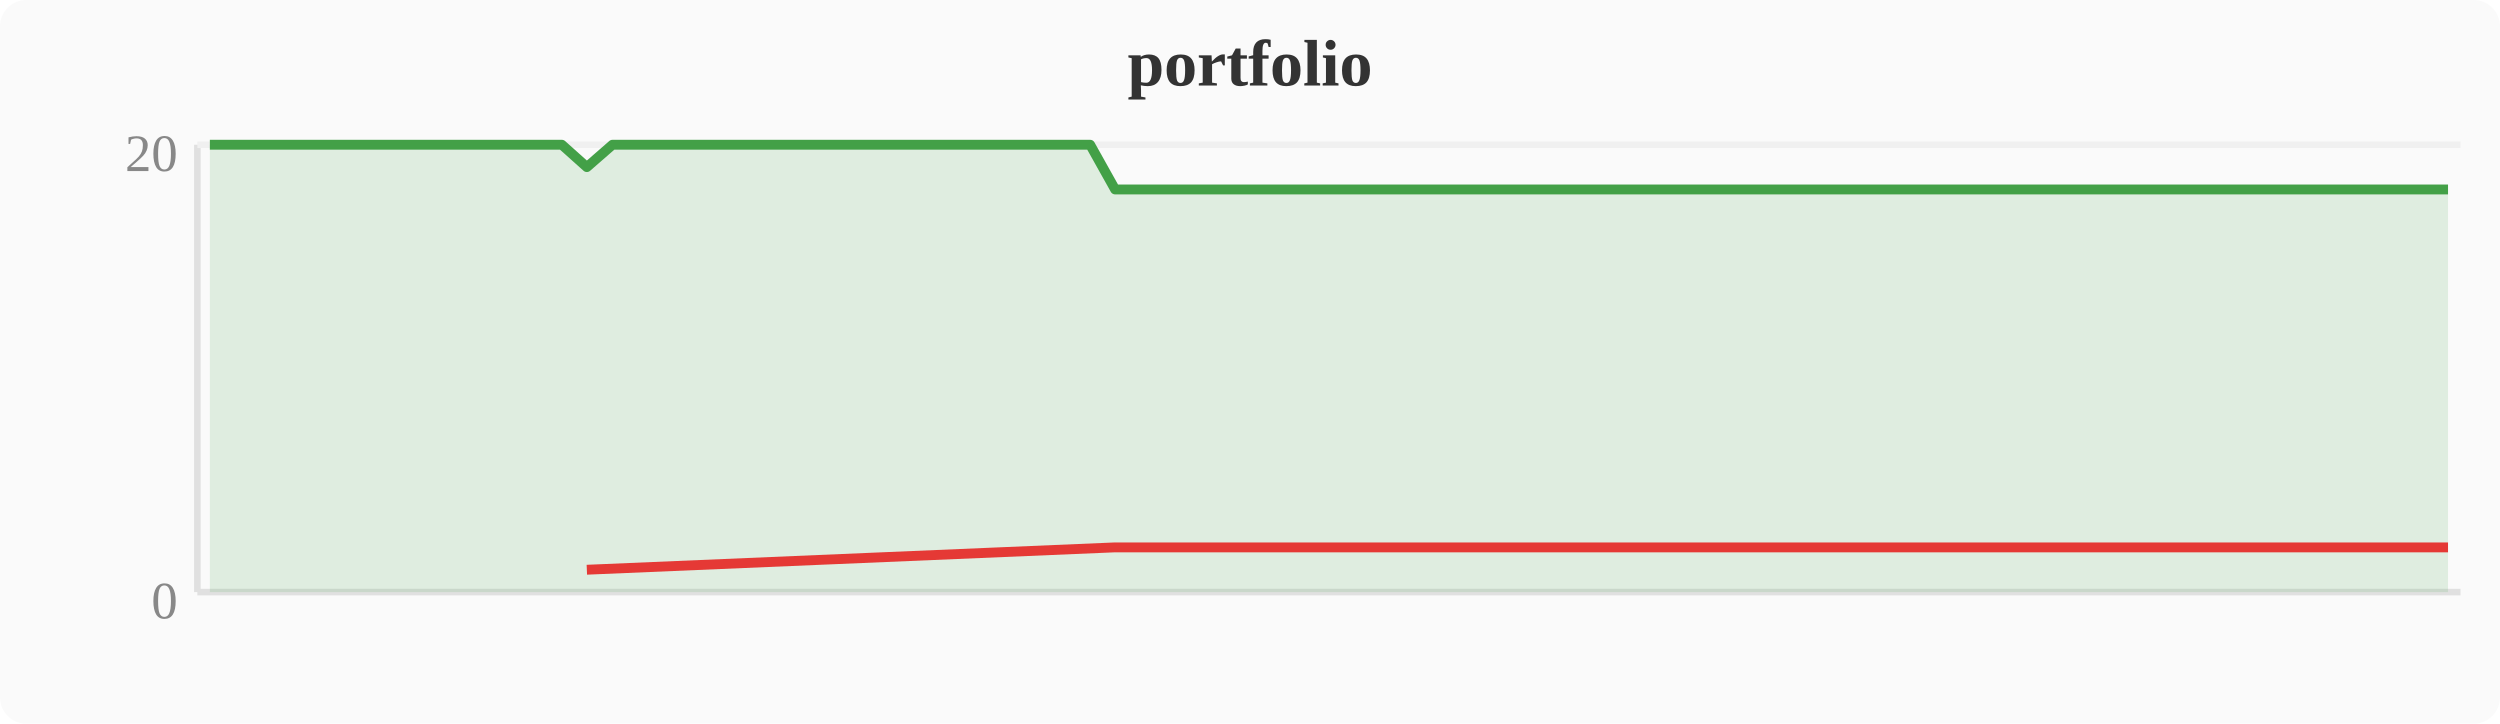
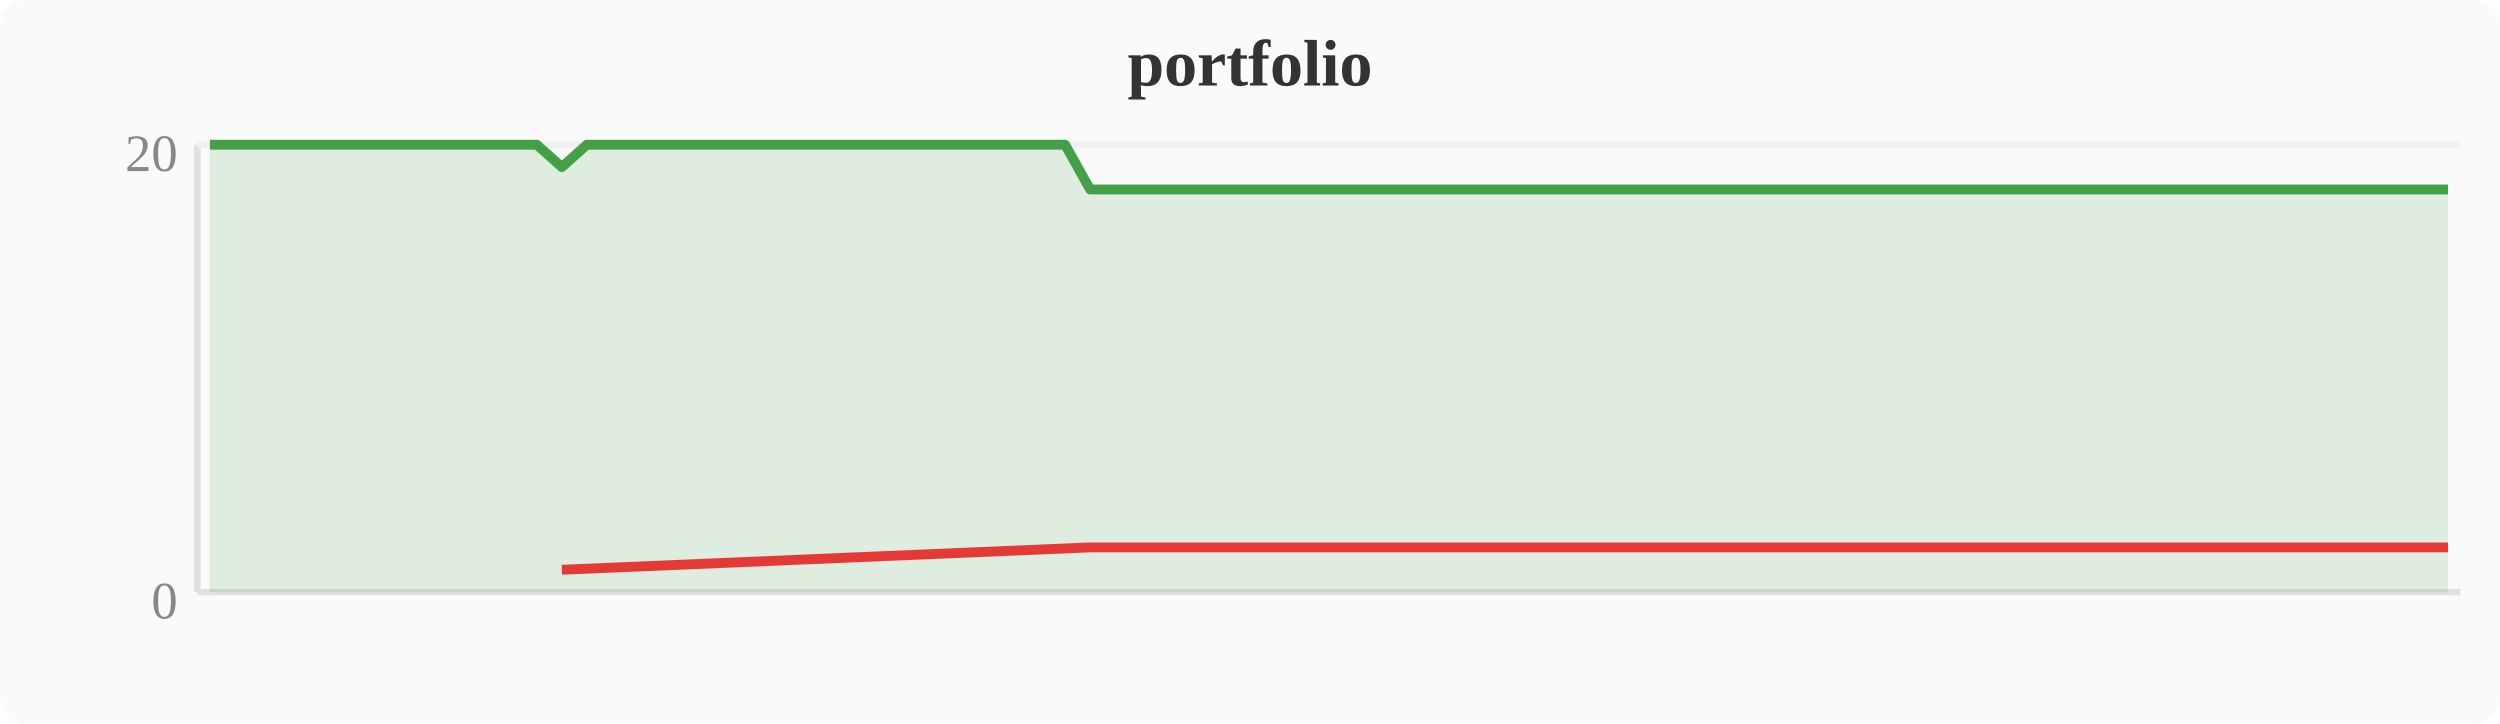
<svg xmlns="http://www.w3.org/2000/svg" width="380" height="110" viewBox="0 0 380 110">
  <rect width="380" height="110" fill="#fafafa" rx="4" />
  <text x="190" y="13" text-anchor="middle" font-size="10" font-weight="bold" fill="#333">portfolio</text>
  <line x1="30" y1="22" x2="30" y2="90" stroke="#e0e0e0" stroke-width="1" />
  <line x1="30" y1="90" x2="374" y2="90" stroke="#e0e0e0" stroke-width="1" />
  <line x1="30" y1="22" x2="374" y2="22" stroke="#f0f0f0" stroke-width="1" />
  <text x="27" y="94" text-anchor="end" font-size="8" fill="#888">0</text>
  <text x="27" y="26" text-anchor="end" font-size="8" fill="#888">20</text>
-   <polygon points="31.9,22.0 35.7,22.0 39.6,22.0 43.4,22.0 47.2,22.0 51.0,22.0 54.8,22.0 58.7,22.0 62.5,22.0 66.3,22.0 70.1,22.0 74.0,22.0 77.8,22.0 81.6,22.0 85.4,22.0 89.2,25.4 93.1,22.0 96.9,22.0 100.7,22.0 104.5,22.0 108.4,22.0 112.2,22.0 116.0,22.0 119.8,22.0 123.6,22.0 127.5,22.0 131.3,22.0 135.1,22.0 138.9,22.0 142.8,22.0 146.6,22.0 150.4,22.0 154.2,22.0 158.0,22.0 161.9,22.0 165.7,22.0 169.5,28.8 173.3,28.8 177.2,28.8 181.0,28.8 184.8,28.8 188.6,28.8 192.4,28.8 196.3,28.8 200.1,28.8 203.9,28.8 207.7,28.8 211.6,28.8 215.4,28.8 219.2,28.8 223.0,28.8 226.8,28.8 230.7,28.8 234.5,28.8 238.3,28.8 242.1,28.8 246.0,28.8 249.8,28.8 253.6,28.8 257.4,28.8 261.2,28.8 265.1,28.8 268.9,28.8 272.7,28.8 276.5,28.8 280.4,28.8 284.2,28.8 288.0,28.8 291.8,28.8 295.6,28.8 299.5,28.8 303.3,28.8 307.1,28.8 310.9,28.8 314.8,28.8 318.6,28.8 322.4,28.8 326.2,28.8 330.0,28.8 333.9,28.8 337.7,28.8 341.5,28.8 345.3,28.8 349.2,28.8 353.0,28.8 356.8,28.8 360.6,28.8 364.4,28.8 368.3,28.8 372.1,28.8 372.1,90 31.9,90" fill="#43a047" opacity="0.15" />
-   <polyline points="31.9,22.0 35.7,22.0 39.6,22.0 43.4,22.0 47.2,22.0 51.0,22.0 54.8,22.0 58.7,22.0 62.5,22.0 66.3,22.0 70.1,22.0 74.0,22.0 77.8,22.0 81.6,22.0 85.4,22.0 89.2,25.4 93.1,22.0 96.9,22.0 100.7,22.0 104.5,22.0 108.4,22.0 112.2,22.0 116.0,22.0 119.8,22.0 123.6,22.0 127.5,22.0 131.3,22.0 135.1,22.0 138.9,22.0 142.8,22.0 146.6,22.0 150.4,22.0 154.2,22.0 158.0,22.0 161.9,22.0 165.7,22.0 169.5,28.8 173.3,28.8 177.2,28.8 181.0,28.8 184.8,28.8 188.6,28.8 192.4,28.8 196.3,28.8 200.1,28.8 203.9,28.8 207.7,28.8 211.6,28.8 215.4,28.8 219.2,28.8 223.0,28.8 226.8,28.8 230.7,28.8 234.5,28.8 238.3,28.8 242.1,28.8 246.0,28.8 249.8,28.8 253.6,28.8 257.4,28.8 261.2,28.8 265.1,28.8 268.9,28.8 272.7,28.8 276.5,28.8 280.4,28.8 284.2,28.8 288.0,28.8 291.8,28.8 295.6,28.8 299.5,28.8 303.3,28.8 307.1,28.8 310.9,28.8 314.8,28.8 318.6,28.8 322.4,28.8 326.2,28.8 330.0,28.8 333.9,28.8 337.7,28.8 341.5,28.8 345.3,28.8 349.2,28.8 353.0,28.8 356.8,28.8 360.6,28.8 364.4,28.8 368.3,28.8 372.1,28.8" fill="none" stroke="#43a047" stroke-width="1.5" stroke-linejoin="round" />
-   <polyline points="89.2,86.6 169.5,83.2 173.3,83.2 177.2,83.2 181.0,83.2 184.8,83.2 188.6,83.2 192.4,83.2 196.3,83.2 200.1,83.2 203.9,83.2 207.7,83.2 211.6,83.2 215.4,83.2 219.2,83.2 223.0,83.2 226.8,83.2 230.7,83.2 234.5,83.2 238.3,83.2 242.1,83.2 246.0,83.2 249.8,83.2 253.6,83.2 257.4,83.2 261.2,83.2 265.1,83.2 268.9,83.2 272.7,83.2 276.5,83.2 280.4,83.2 284.2,83.2 288.0,83.2 291.8,83.2 295.6,83.2 299.5,83.2 303.3,83.2 307.1,83.2 310.9,83.2 314.8,83.2 318.6,83.2 322.4,83.2 326.2,83.2 330.0,83.2 333.9,83.2 337.7,83.2 341.5,83.2 345.3,83.2 349.2,83.2 353.0,83.2 356.8,83.2 360.6,83.2 364.4,83.2 368.3,83.2 372.1,83.2" fill="none" stroke="#e53935" stroke-width="1.5" stroke-linejoin="round" />
+   <polygon points="31.9,22.0 35.7,22.0 39.6,22.0 43.4,22.0 47.2,22.0 51.0,22.0 54.8,22.0 58.7,22.0 62.5,22.0 66.3,22.0 70.1,22.0 74.0,22.0 77.8,22.0 81.6,22.0 85.4,25.4 89.2,22.0 93.1,22.0 96.9,22.0 100.7,22.0 104.5,22.0 108.4,22.0 112.2,22.0 116.0,22.0 119.8,22.0 123.6,22.0 127.5,22.0 131.3,22.0 135.1,22.0 138.9,22.0 142.8,22.0 146.6,22.0 150.4,22.0 154.2,22.0 158.0,22.0 161.9,22.0 165.7,28.8 169.5,28.8 173.3,28.8 177.2,28.8 181.0,28.8 184.8,28.8 188.6,28.8 192.4,28.8 196.3,28.8 200.1,28.8 203.9,28.8 207.7,28.8 211.6,28.8 215.4,28.8 219.2,28.8 223.0,28.8 226.8,28.8 230.7,28.8 234.5,28.8 238.3,28.8 242.1,28.8 246.0,28.8 249.8,28.8 253.6,28.8 257.4,28.8 261.2,28.8 265.1,28.8 268.9,28.8 272.7,28.8 276.5,28.8 280.4,28.8 284.2,28.8 288.0,28.8 291.8,28.8 295.6,28.8 299.5,28.8 303.3,28.8 307.1,28.8 310.9,28.8 314.8,28.8 318.6,28.8 322.4,28.8 326.2,28.8 330.0,28.8 333.9,28.8 337.7,28.8 341.5,28.8 345.3,28.8 349.2,28.8 353.0,28.8 356.8,28.8 360.6,28.8 364.4,28.8 368.3,28.8 372.1,28.8 372.1,90 31.9,90" fill="#43a047" opacity="0.15" />
+   <polyline points="31.9,22.0 35.7,22.0 39.6,22.0 43.4,22.0 47.2,22.0 51.0,22.0 54.8,22.0 58.7,22.0 62.5,22.0 66.3,22.0 70.1,22.0 74.0,22.0 77.8,22.0 81.6,22.0 85.4,25.4 89.2,22.0 93.1,22.0 96.9,22.0 100.7,22.0 104.5,22.0 108.4,22.0 112.2,22.0 116.0,22.0 119.8,22.0 123.6,22.0 127.5,22.0 131.3,22.0 135.1,22.0 138.9,22.0 142.8,22.0 146.6,22.0 150.4,22.0 154.2,22.0 158.0,22.0 161.9,22.0 165.7,28.8 169.5,28.8 173.3,28.8 177.2,28.8 181.0,28.8 184.8,28.8 188.6,28.8 192.4,28.8 196.3,28.8 200.1,28.8 203.9,28.8 207.7,28.8 211.6,28.8 215.4,28.8 219.2,28.8 223.0,28.8 226.8,28.8 230.7,28.8 234.5,28.8 238.3,28.8 242.1,28.8 246.0,28.8 249.8,28.8 253.6,28.8 257.4,28.8 261.2,28.8 265.1,28.8 268.9,28.8 272.7,28.8 276.5,28.8 280.4,28.8 284.2,28.8 288.0,28.8 291.8,28.8 295.6,28.8 299.5,28.8 303.3,28.8 307.1,28.8 310.9,28.8 314.8,28.8 318.6,28.8 322.4,28.8 326.2,28.8 330.0,28.8 333.9,28.8 337.7,28.8 341.5,28.8 345.3,28.8 349.2,28.8 353.0,28.8 356.8,28.8 360.6,28.8 364.4,28.8 368.3,28.8 372.1,28.8" fill="none" stroke="#43a047" stroke-width="1.5" stroke-linejoin="round" />
+   <polyline points="85.4,86.6 165.7,83.2 169.5,83.2 173.3,83.2 177.2,83.2 181.0,83.2 184.8,83.2 188.6,83.2 192.4,83.2 196.3,83.2 200.1,83.2 203.9,83.2 207.7,83.2 211.6,83.2 215.4,83.2 219.2,83.2 223.0,83.2 226.8,83.2 230.7,83.2 234.5,83.2 238.3,83.2 242.1,83.2 246.0,83.2 249.8,83.2 253.6,83.2 257.4,83.2 261.2,83.2 265.1,83.2 268.9,83.2 272.7,83.2 276.5,83.2 280.4,83.2 284.2,83.2 288.0,83.2 291.8,83.2 295.6,83.2 299.5,83.2 303.3,83.2 307.1,83.2 310.9,83.2 314.8,83.2 318.6,83.2 322.4,83.2 326.2,83.2 330.0,83.2 333.9,83.2 337.7,83.2 341.5,83.2 345.3,83.2 349.2,83.2 353.0,83.2 356.8,83.2 360.6,83.2 364.4,83.2 368.3,83.2 372.1,83.2" fill="none" stroke="#e53935" stroke-width="1.5" stroke-linejoin="round" />
</svg>
